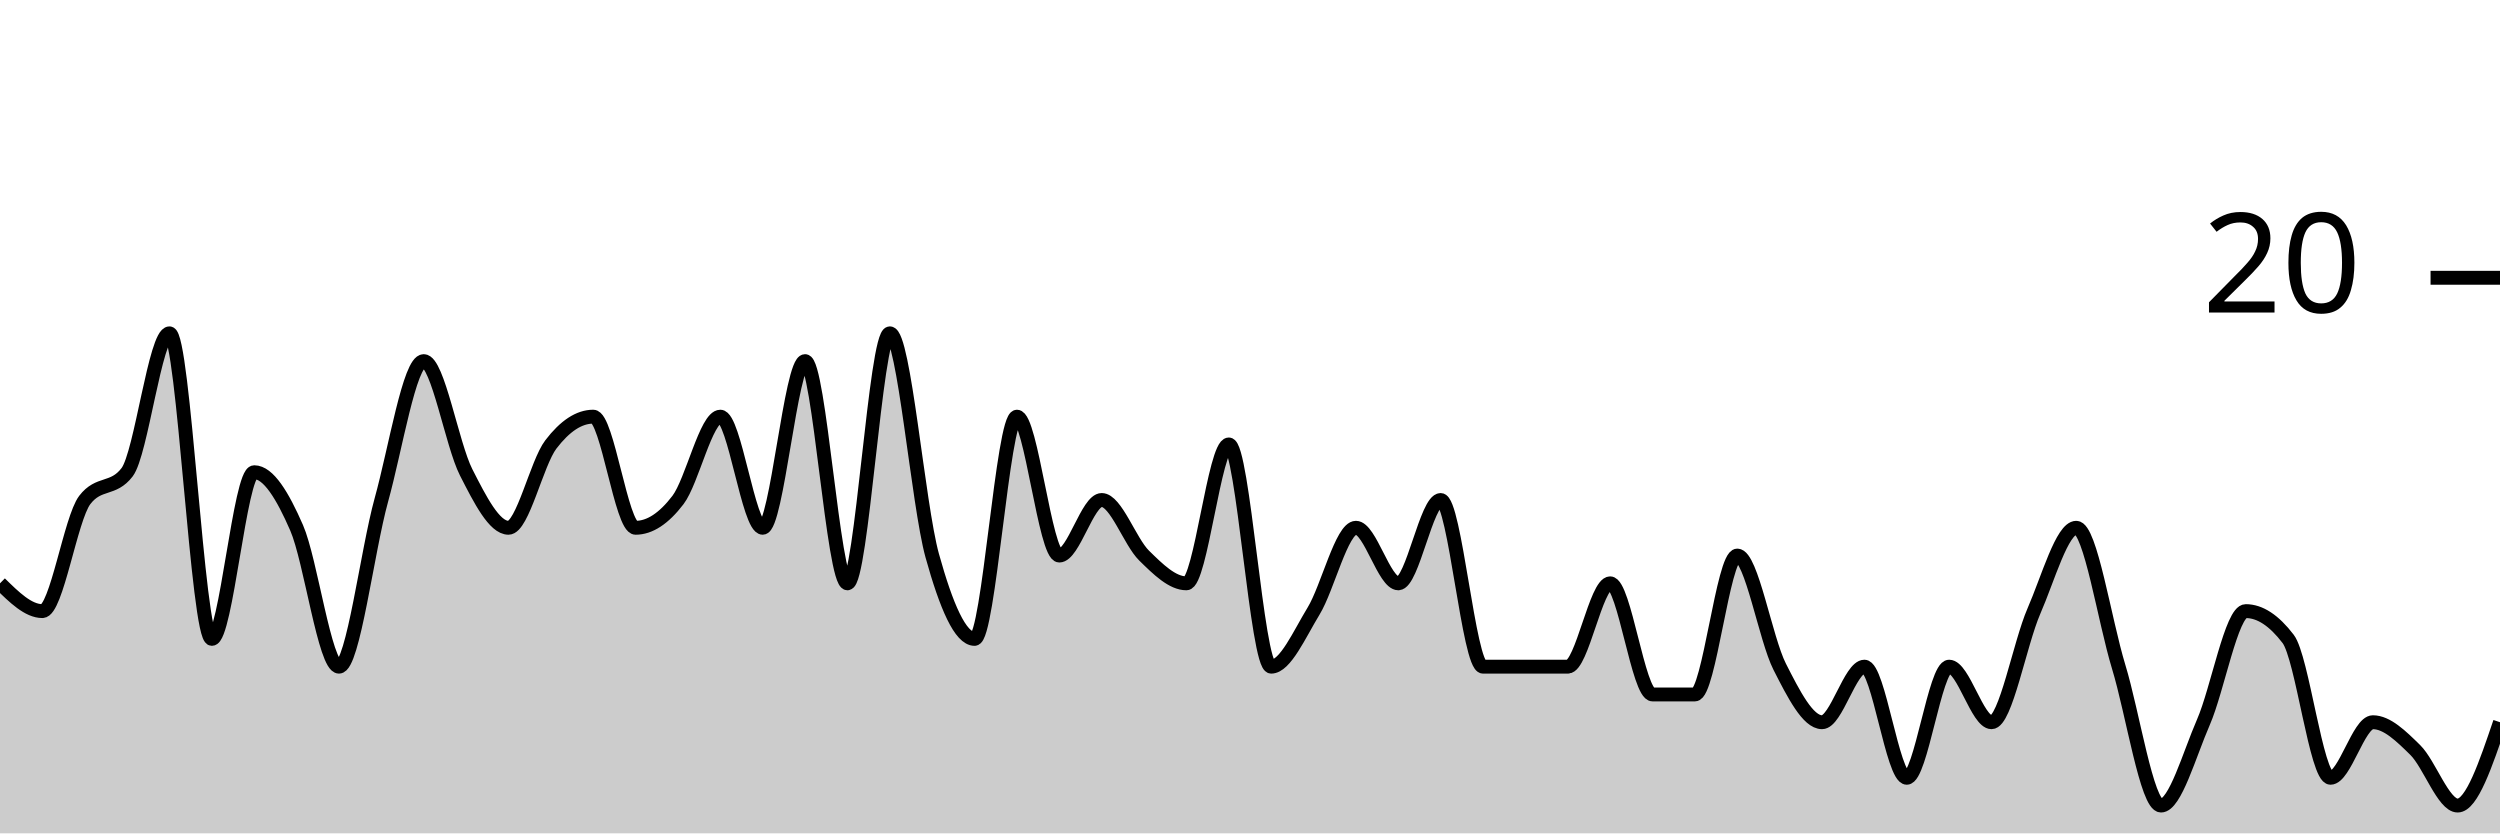
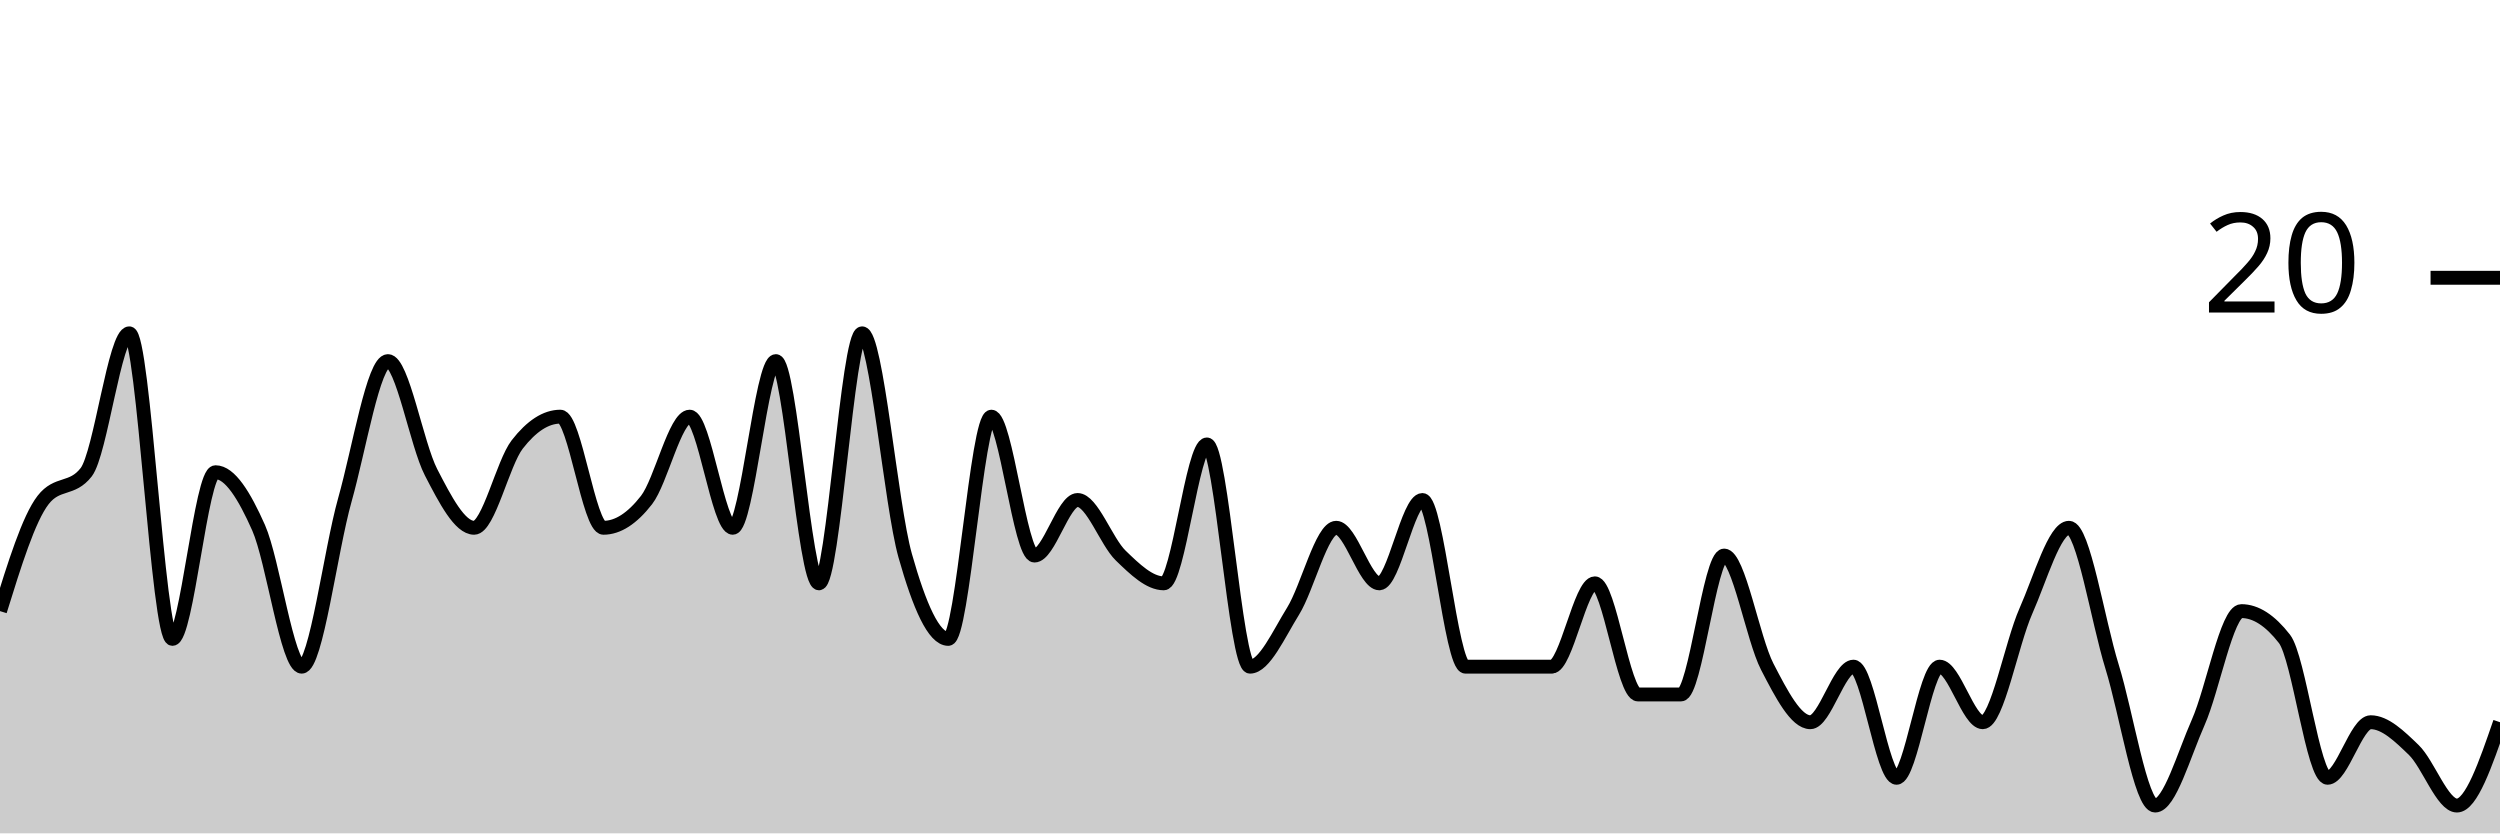
<svg xmlns="http://www.w3.org/2000/svg" viewBox="0 0 180 60">
  <g transform="translate(0,20)">
-     <path class="area" fill="rgba(0, 0, 0, 0.2)" d="M0,22C1.017,23,2.034,24,3.051,24C4.068,24,5.085,17.333,6.102,16C7.119,14.667,8.136,15.333,9.153,14C10.169,12.667,11.186,4,12.203,4C13.22,4,14.237,26,15.254,26C16.271,26,17.288,14,18.305,14C19.322,14,20.339,15.667,21.356,18C22.373,20.333,23.39,28,24.407,28C25.424,28,26.441,19.667,27.458,16C28.475,12.333,29.492,6,30.508,6C31.525,6,32.542,12,33.559,14C34.576,16,35.593,18,36.61,18C37.627,18,38.644,13.333,39.661,12C40.678,10.667,41.695,10,42.712,10C43.729,10,44.746,18,45.763,18C46.78,18,47.797,17.333,48.814,16C49.831,14.667,50.847,10,51.864,10C52.881,10,53.898,18,54.915,18C55.932,18,56.949,6,57.966,6C58.983,6,60,22,61.017,22C62.034,22,63.051,4,64.068,4C65.085,4,66.102,16.333,67.119,20C68.136,23.667,69.153,26,70.169,26C71.186,26,72.203,10,73.22,10C74.237,10,75.254,20,76.271,20C77.288,20,78.305,16,79.322,16C80.339,16,81.356,19,82.373,20C83.39,21,84.407,22,85.424,22C86.441,22,87.458,12,88.475,12C89.492,12,90.508,28,91.525,28C92.542,28,93.559,25.667,94.576,24C95.593,22.333,96.61,18,97.627,18C98.644,18,99.661,22,100.678,22C101.695,22,102.712,16,103.729,16C104.746,16,105.763,28,106.78,28C107.797,28,108.814,28,109.831,28C110.847,28,111.864,28,112.881,28C113.898,28,114.915,22,115.932,22C116.949,22,117.966,30,118.983,30C120,30,121.017,30,122.034,30C123.051,30,124.068,20,125.085,20C126.102,20,127.119,26,128.136,28C129.153,30,130.169,32,131.186,32C132.203,32,133.22,28,134.237,28C135.254,28,136.271,36,137.288,36C138.305,36,139.322,28,140.339,28C141.356,28,142.373,32,143.39,32C144.407,32,145.424,26.333,146.441,24C147.458,21.667,148.475,18,149.492,18C150.508,18,151.525,24.667,152.542,28C153.559,31.333,154.576,38,155.593,38C156.61,38,157.627,34.333,158.644,32C159.661,29.667,160.678,24,161.695,24C162.712,24,163.729,24.667,164.746,26C165.763,27.333,166.78,36,167.797,36C168.814,36,169.831,32,170.847,32C171.864,32,172.881,33,173.898,34C174.915,35,175.932,38,176.949,38C177.966,38,178.983,35,180,32L180,40C178.983,40,177.966,40,176.949,40C175.932,40,174.915,40,173.898,40C172.881,40,171.864,40,170.847,40C169.831,40,168.814,40,167.797,40C166.78,40,165.763,40,164.746,40C163.729,40,162.712,40,161.695,40C160.678,40,159.661,40,158.644,40C157.627,40,156.61,40,155.593,40C154.576,40,153.559,40,152.542,40C151.525,40,150.508,40,149.492,40C148.475,40,147.458,40,146.441,40C145.424,40,144.407,40,143.39,40C142.373,40,141.356,40,140.339,40C139.322,40,138.305,40,137.288,40C136.271,40,135.254,40,134.237,40C133.22,40,132.203,40,131.186,40C130.169,40,129.153,40,128.136,40C127.119,40,126.102,40,125.085,40C124.068,40,123.051,40,122.034,40C121.017,40,120,40,118.983,40C117.966,40,116.949,40,115.932,40C114.915,40,113.898,40,112.881,40C111.864,40,110.847,40,109.831,40C108.814,40,107.797,40,106.78,40C105.763,40,104.746,40,103.729,40C102.712,40,101.695,40,100.678,40C99.661,40,98.644,40,97.627,40C96.61,40,95.593,40,94.576,40C93.559,40,92.542,40,91.525,40C90.508,40,89.492,40,88.475,40C87.458,40,86.441,40,85.424,40C84.407,40,83.39,40,82.373,40C81.356,40,80.339,40,79.322,40C78.305,40,77.288,40,76.271,40C75.254,40,74.237,40,73.22,40C72.203,40,71.186,40,70.169,40C69.153,40,68.136,40,67.119,40C66.102,40,65.085,40,64.068,40C63.051,40,62.034,40,61.017,40C60,40,58.983,40,57.966,40C56.949,40,55.932,40,54.915,40C53.898,40,52.881,40,51.864,40C50.847,40,49.831,40,48.814,40C47.797,40,46.78,40,45.763,40C44.746,40,43.729,40,42.712,40C41.695,40,40.678,40,39.661,40C38.644,40,37.627,40,36.61,40C35.593,40,34.576,40,33.559,40C32.542,40,31.525,40,30.508,40C29.492,40,28.475,40,27.458,40C26.441,40,25.424,40,24.407,40C23.39,40,22.373,40,21.356,40C20.339,40,19.322,40,18.305,40C17.288,40,16.271,40,15.254,40C14.237,40,13.22,40,12.203,40C11.186,40,10.169,40,9.153,40C8.136,40,7.119,40,6.102,40C5.085,40,4.068,40,3.051,40C2.034,40,1.017,40,0,40Z" />
-     <path class="line" stroke="black" fill="none" d="M0,22C1.017,23,2.034,24,3.051,24C4.068,24,5.085,17.333,6.102,16C7.119,14.667,8.136,15.333,9.153,14C10.169,12.667,11.186,4,12.203,4C13.22,4,14.237,26,15.254,26C16.271,26,17.288,14,18.305,14C19.322,14,20.339,15.667,21.356,18C22.373,20.333,23.39,28,24.407,28C25.424,28,26.441,19.667,27.458,16C28.475,12.333,29.492,6,30.508,6C31.525,6,32.542,12,33.559,14C34.576,16,35.593,18,36.61,18C37.627,18,38.644,13.333,39.661,12C40.678,10.667,41.695,10,42.712,10C43.729,10,44.746,18,45.763,18C46.78,18,47.797,17.333,48.814,16C49.831,14.667,50.847,10,51.864,10C52.881,10,53.898,18,54.915,18C55.932,18,56.949,6,57.966,6C58.983,6,60,22,61.017,22C62.034,22,63.051,4,64.068,4C65.085,4,66.102,16.333,67.119,20C68.136,23.667,69.153,26,70.169,26C71.186,26,72.203,10,73.22,10C74.237,10,75.254,20,76.271,20C77.288,20,78.305,16,79.322,16C80.339,16,81.356,19,82.373,20C83.39,21,84.407,22,85.424,22C86.441,22,87.458,12,88.475,12C89.492,12,90.508,28,91.525,28C92.542,28,93.559,25.667,94.576,24C95.593,22.333,96.61,18,97.627,18C98.644,18,99.661,22,100.678,22C101.695,22,102.712,16,103.729,16C104.746,16,105.763,28,106.78,28C107.797,28,108.814,28,109.831,28C110.847,28,111.864,28,112.881,28C113.898,28,114.915,22,115.932,22C116.949,22,117.966,30,118.983,30C120,30,121.017,30,122.034,30C123.051,30,124.068,20,125.085,20C126.102,20,127.119,26,128.136,28C129.153,30,130.169,32,131.186,32C132.203,32,133.22,28,134.237,28C135.254,28,136.271,36,137.288,36C138.305,36,139.322,28,140.339,28C141.356,28,142.373,32,143.39,32C144.407,32,145.424,26.333,146.441,24C147.458,21.667,148.475,18,149.492,18C150.508,18,151.525,24.667,152.542,28C153.559,31.333,154.576,38,155.593,38C156.61,38,157.627,34.333,158.644,32C159.661,29.667,160.678,24,161.695,24C162.712,24,163.729,24.667,164.746,26C165.763,27.333,166.78,36,167.797,36C168.814,36,169.831,32,170.847,32C171.864,32,172.881,33,173.898,34C174.915,35,175.932,38,176.949,38C177.966,38,178.983,35,180,32" />
+     <path class="area" fill="rgba(0, 0, 0, 0.2)" d="M0,24C1.034,20.667,2.069,17.333,3.103,16C4.138,14.667,5.172,15.333,6.207,14C7.241,12.667,8.276,4,9.31,4C10.345,4,11.379,26,12.414,26C13.448,26,14.483,14,15.517,14C16.552,14,17.586,15.667,18.621,18C19.655,20.333,20.69,28,21.724,28C22.759,28,23.793,19.667,24.828,16C25.862,12.333,26.897,6,27.931,6C28.966,6,30,12,31.034,14C32.069,16,33.103,18,34.138,18C35.172,18,36.207,13.333,37.241,12C38.276,10.667,39.31,10,40.345,10C41.379,10,42.414,18,43.448,18C44.483,18,45.517,17.333,46.552,16C47.586,14.667,48.621,10,49.655,10C50.69,10,51.724,18,52.759,18C53.793,18,54.828,6,55.862,6C56.897,6,57.931,22,58.966,22C60,22,61.034,4,62.069,4C63.103,4,64.138,16.333,65.172,20C66.207,23.667,67.241,26,68.276,26C69.31,26,70.345,10,71.379,10C72.414,10,73.448,20,74.483,20C75.517,20,76.552,16,77.586,16C78.621,16,79.655,19,80.69,20C81.724,21,82.759,22,83.793,22C84.828,22,85.862,12,86.897,12C87.931,12,88.966,28,90,28C91.034,28,92.069,25.667,93.103,24C94.138,22.333,95.172,18,96.207,18C97.241,18,98.276,22,99.31,22C100.345,22,101.379,16,102.414,16C103.448,16,104.483,28,105.517,28C106.552,28,107.586,28,108.621,28C109.655,28,110.69,28,111.724,28C112.759,28,113.793,22,114.828,22C115.862,22,116.897,30,117.931,30C118.966,30,120,30,121.034,30C122.069,30,123.103,20,124.138,20C125.172,20,126.207,26,127.241,28C128.276,30,129.31,32,130.345,32C131.379,32,132.414,28,133.448,28C134.483,28,135.517,36,136.552,36C137.586,36,138.621,28,139.655,28C140.69,28,141.724,32,142.759,32C143.793,32,144.828,26.333,145.862,24C146.897,21.667,147.931,18,148.966,18C150,18,151.034,24.667,152.069,28C153.103,31.333,154.138,38,155.172,38C156.207,38,157.241,34.333,158.276,32C159.31,29.667,160.345,24,161.379,24C162.414,24,163.448,24.667,164.483,26C165.517,27.333,166.552,36,167.586,36C168.621,36,169.655,32,170.69,32C171.724,32,172.759,33,173.793,34C174.828,35,175.862,38,176.897,38C177.931,38,178.966,35,180,32L180,40C178.966,40,177.931,40,176.897,40C175.862,40,174.828,40,173.793,40C172.759,40,171.724,40,170.69,40C169.655,40,168.621,40,167.586,40C166.552,40,165.517,40,164.483,40C163.448,40,162.414,40,161.379,40C160.345,40,159.31,40,158.276,40C157.241,40,156.207,40,155.172,40C154.138,40,153.103,40,152.069,40C151.034,40,150,40,148.966,40C147.931,40,146.897,40,145.862,40C144.828,40,143.793,40,142.759,40C141.724,40,140.69,40,139.655,40C138.621,40,137.586,40,136.552,40C135.517,40,134.483,40,133.448,40C132.414,40,131.379,40,130.345,40C129.31,40,128.276,40,127.241,40C126.207,40,125.172,40,124.138,40C123.103,40,122.069,40,121.034,40C120,40,118.966,40,117.931,40C116.897,40,115.862,40,114.828,40C113.793,40,112.759,40,111.724,40C110.69,40,109.655,40,108.621,40C107.586,40,106.552,40,105.517,40C104.483,40,103.448,40,102.414,40C101.379,40,100.345,40,99.31,40C98.276,40,97.241,40,96.207,40C95.172,40,94.138,40,93.103,40C92.069,40,91.034,40,90,40C88.966,40,87.931,40,86.897,40C85.862,40,84.828,40,83.793,40C82.759,40,81.724,40,80.69,40C79.655,40,78.621,40,77.586,40C76.552,40,75.517,40,74.483,40C73.448,40,72.414,40,71.379,40C70.345,40,69.31,40,68.276,40C67.241,40,66.207,40,65.172,40C64.138,40,63.103,40,62.069,40C61.034,40,60,40,58.966,40C57.931,40,56.897,40,55.862,40C54.828,40,53.793,40,52.759,40C51.724,40,50.69,40,49.655,40C48.621,40,47.586,40,46.552,40C45.517,40,44.483,40,43.448,40C42.414,40,41.379,40,40.345,40C39.31,40,38.276,40,37.241,40C36.207,40,35.172,40,34.138,40C33.103,40,32.069,40,31.034,40C30,40,28.966,40,27.931,40C26.897,40,25.862,40,24.828,40C23.793,40,22.759,40,21.724,40C20.69,40,19.655,40,18.621,40C17.586,40,16.552,40,15.517,40C14.483,40,13.448,40,12.414,40C11.379,40,10.345,40,9.31,40C8.276,40,7.241,40,6.207,40C5.172,40,4.138,40,3.103,40C2.069,40,1.034,40,0,40Z" />
+     <path class="line" stroke="black" fill="none" d="M0,24C1.034,20.667,2.069,17.333,3.103,16C4.138,14.667,5.172,15.333,6.207,14C7.241,12.667,8.276,4,9.31,4C10.345,4,11.379,26,12.414,26C13.448,26,14.483,14,15.517,14C16.552,14,17.586,15.667,18.621,18C19.655,20.333,20.69,28,21.724,28C22.759,28,23.793,19.667,24.828,16C25.862,12.333,26.897,6,27.931,6C28.966,6,30,12,31.034,14C32.069,16,33.103,18,34.138,18C35.172,18,36.207,13.333,37.241,12C38.276,10.667,39.31,10,40.345,10C41.379,10,42.414,18,43.448,18C44.483,18,45.517,17.333,46.552,16C47.586,14.667,48.621,10,49.655,10C50.69,10,51.724,18,52.759,18C53.793,18,54.828,6,55.862,6C56.897,6,57.931,22,58.966,22C60,22,61.034,4,62.069,4C63.103,4,64.138,16.333,65.172,20C66.207,23.667,67.241,26,68.276,26C69.31,26,70.345,10,71.379,10C72.414,10,73.448,20,74.483,20C75.517,20,76.552,16,77.586,16C78.621,16,79.655,19,80.69,20C81.724,21,82.759,22,83.793,22C84.828,22,85.862,12,86.897,12C87.931,12,88.966,28,90,28C91.034,28,92.069,25.667,93.103,24C94.138,22.333,95.172,18,96.207,18C97.241,18,98.276,22,99.31,22C100.345,22,101.379,16,102.414,16C103.448,16,104.483,28,105.517,28C106.552,28,107.586,28,108.621,28C109.655,28,110.69,28,111.724,28C112.759,28,113.793,22,114.828,22C115.862,22,116.897,30,117.931,30C118.966,30,120,30,121.034,30C122.069,30,123.103,20,124.138,20C125.172,20,126.207,26,127.241,28C128.276,30,129.31,32,130.345,32C131.379,32,132.414,28,133.448,28C134.483,28,135.517,36,136.552,36C137.586,36,138.621,28,139.655,28C140.69,28,141.724,32,142.759,32C143.793,32,144.828,26.333,145.862,24C146.897,21.667,147.931,18,148.966,18C150,18,151.034,24.667,152.069,28C153.103,31.333,154.138,38,155.172,38C156.207,38,157.241,34.333,158.276,32C159.31,29.667,160.345,24,161.379,24C162.414,24,163.448,24.667,164.483,26C165.517,27.333,166.552,36,167.586,36C168.621,36,169.655,32,170.69,32C171.724,32,172.759,33,173.793,34C174.828,35,175.862,38,176.897,38C177.931,38,178.966,35,180,32" />
    <path class="axis-ceiling" stroke-width="1" stroke="black" fill="none" d="M175,0L180,0" />
    <text class="axis-ceiling-label" font-family="sans-serif" text-anchor="end" font-size="10px" x="170" y="2.5">20</text>
  </g>
</svg>
